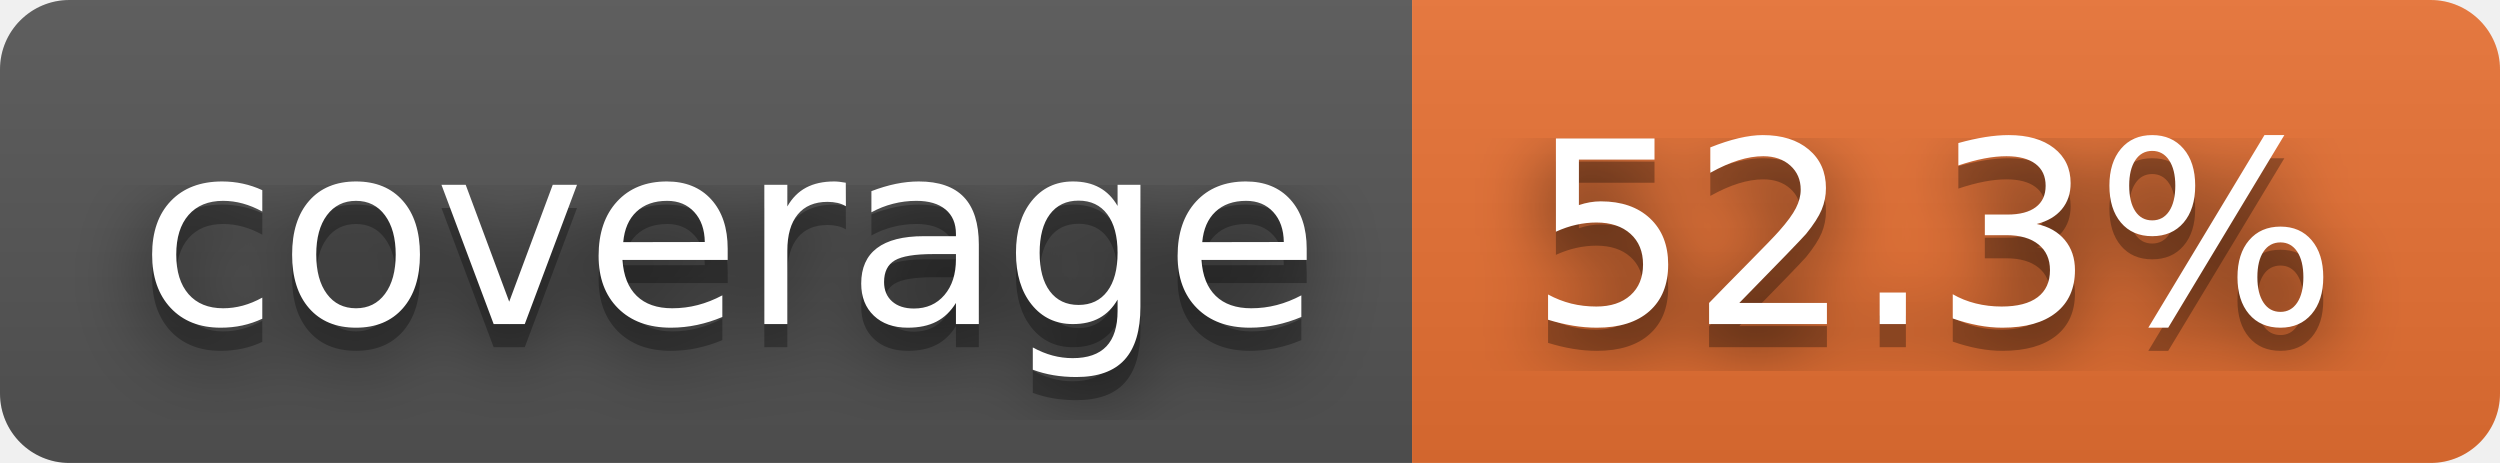
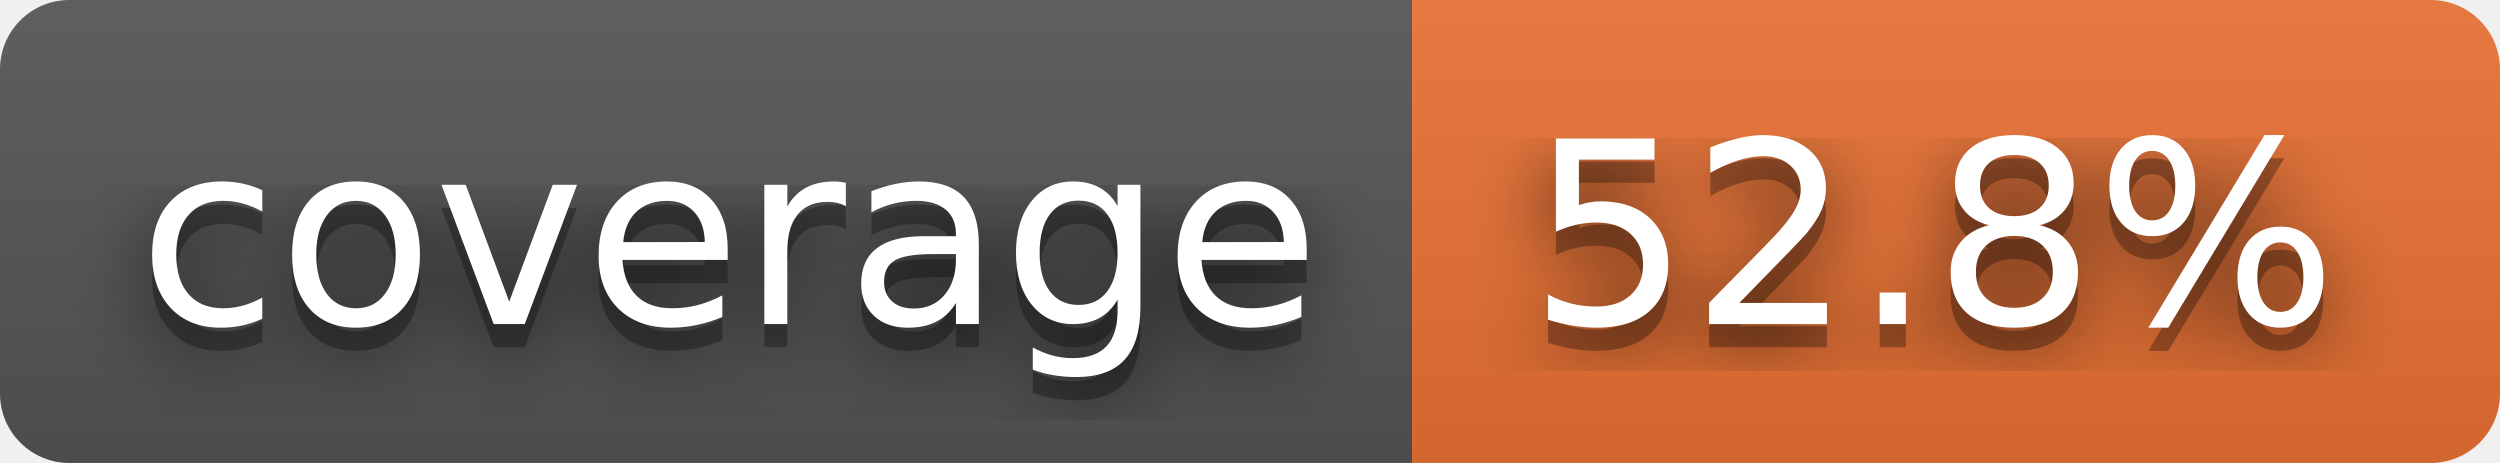
- <svg xmlns="http://www.w3.org/2000/svg" width="108" height="20" role="img" aria-label="coverage: 52.3%">
+ <svg xmlns="http://www.w3.org/2000/svg" width="108" height="20" role="img" aria-label="coverage: 52.8%">
  <filter id="blur">
    <feGaussianBlur stdDeviation="16" />
  </filter>
  <linearGradient id="s" x2="0" y2="100%">
    <stop offset="0" stop-color="#bbb" stop-opacity=".1" />
    <stop offset="1" stop-opacity=".1" />
  </linearGradient>
  <clipPath id="r">
    <rect width="108" height="20" rx="3" />
  </clipPath>
  <g clip-path="url(#r)">
    <rect width="61" height="20" fill="#555" />
    <rect x="61" width="47" height="20" fill="#ea7233" />
    <rect width="108" height="20" fill="url(#s)" />
  </g>
  <g fill="#fff" text-anchor="middle" font-family="Verdana,Geneva,DejaVu Sans,sans-serif" text-rendering="geometricPrecision" font-size="110">
    <g transform="scale(.1)">
      <g aria-hidden="true" fill="#010101">
        <text x="315" y="150" fill-opacity=".8" filter="url(#blur)" textLength="510">coverage</text>
        <text x="315" y="150" fill-opacity=".3" textLength="510">coverage</text>
      </g>
      <text x="315" y="140" textLength="510">coverage</text>
    </g>
    <g transform="scale(.1)">
      <g aria-hidden="true" fill="#010101">
-         <text x="835" y="150" fill-opacity=".8" filter="url(#blur)" textLength="370">52.3%</text>
-         <text x="835" y="150" fill-opacity=".3" textLength="370">52.3%</text>
+         <text x="835" y="150" fill-opacity=".8" filter="url(#blur)" textLength="370">52.8%</text>
+         <text x="835" y="150" fill-opacity=".3" textLength="370">52.8%</text>
      </g>
-       <text x="835" y="140" textLength="370">52.3%</text>
+       <text x="835" y="140" textLength="370">52.8%</text>
    </g>
  </g>
</svg>
